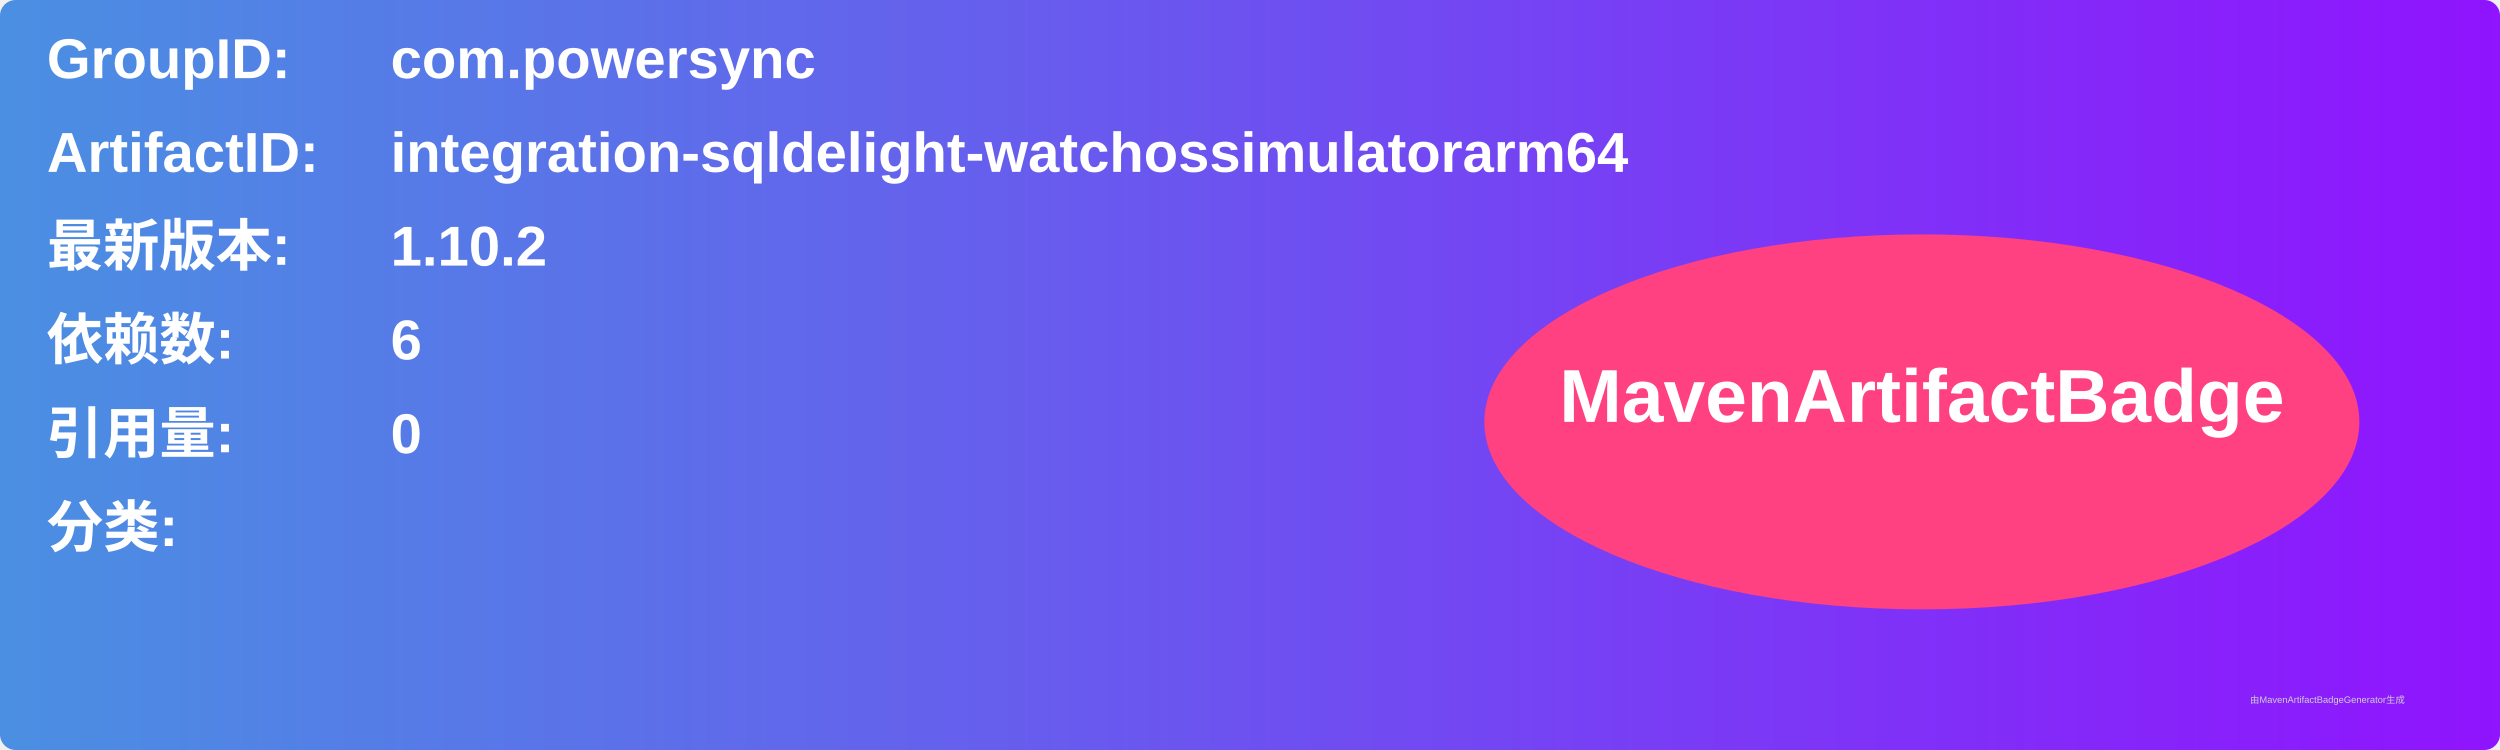
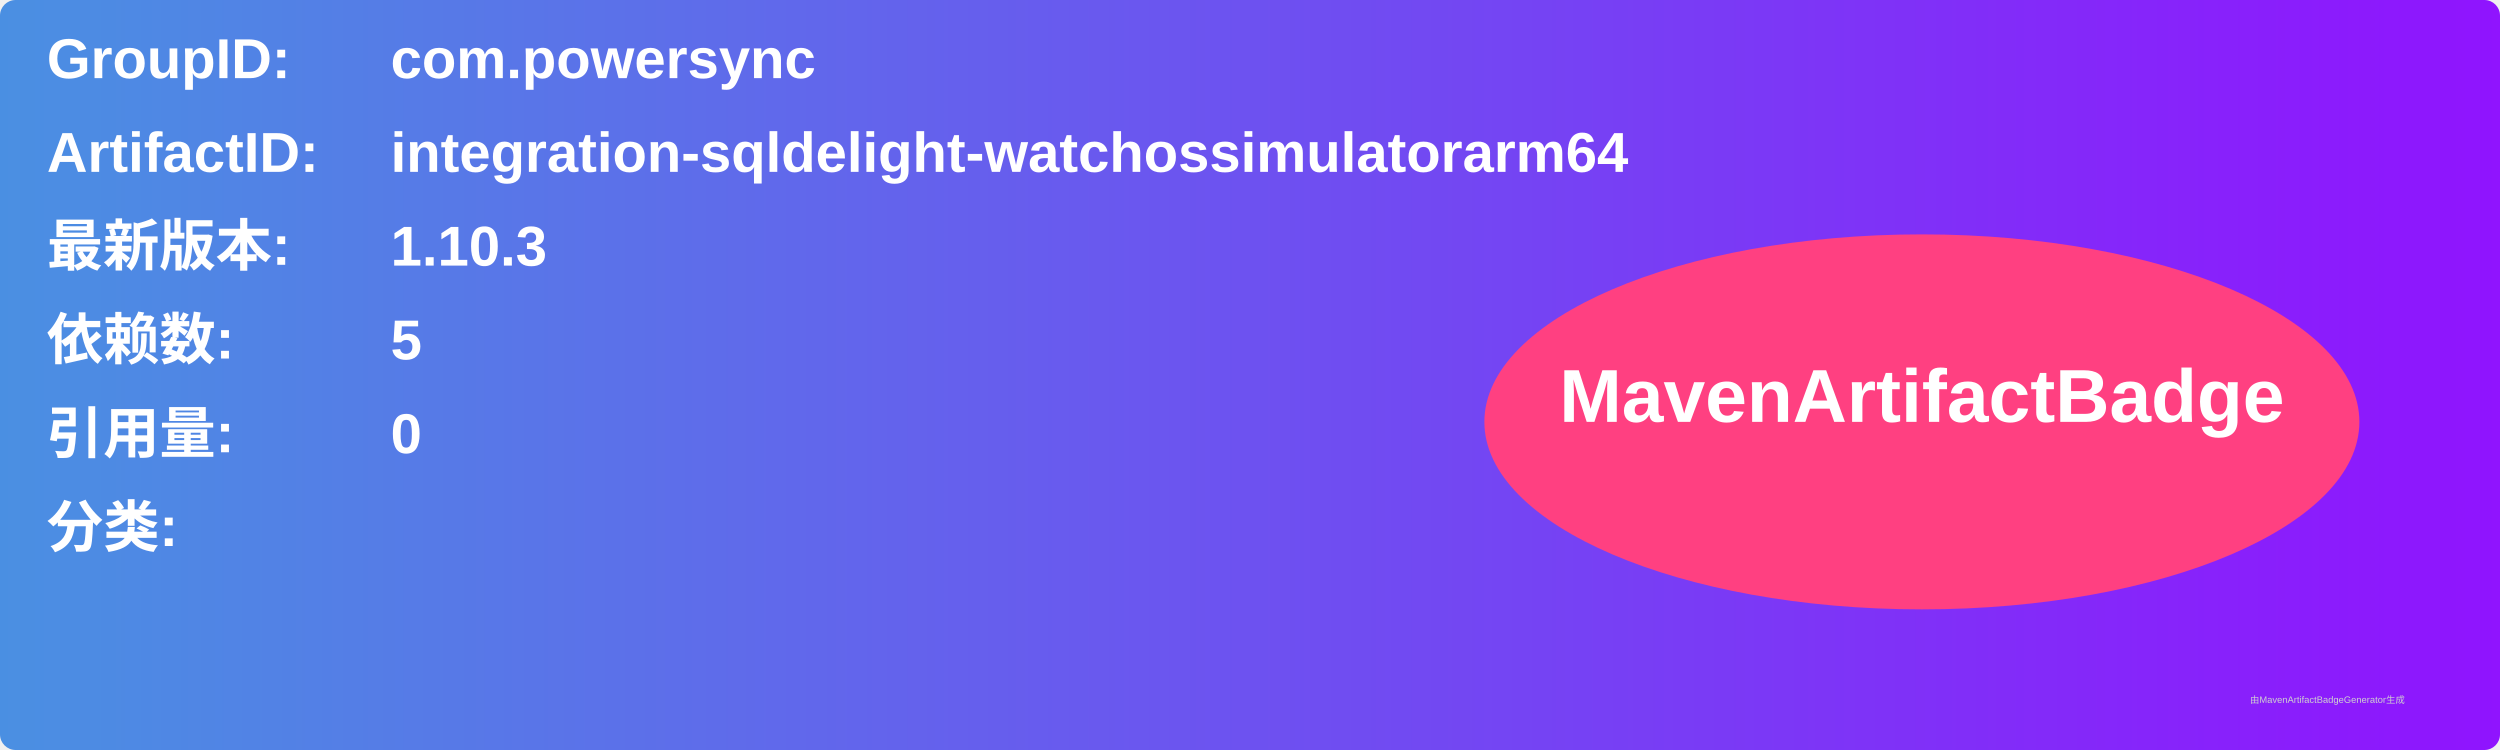
<svg xmlns="http://www.w3.org/2000/svg" width="800" height="240" viewBox="0 0 800 240">
  <linearGradient id="grad" x1="0%" y1="0%" x2="100%" y2="0%">
    <stop offset="0%" stop-color="#4a90e2" />
    <stop offset="100%" stop-color="#9013fe" />
  </linearGradient>
  <rect width="100%" height="100%" rx="5" ry="5" fill="url(#grad)" />
  <g transform="translate(15, 15)">
    <text x="0" y="10" font-family="Arial" font-size="18" fill="white" font-weight="bold" width="260">GroupID:</text>
    <text x="110" y="10" font-family="Arial" font-size="18" fill="white" font-weight="bold" width="460">com.powersync</text>
    <text x="0" y="40" font-family="Arial" font-size="18" fill="white" font-weight="bold" width="260">ArtifactID:</text>
    <text x="110" y="40" font-family="Arial" font-size="18" fill="white" font-weight="bold" width="460">integration-sqldelight-watchossimulatorarm64</text>
    <text x="0" y="70" font-family="Arial" font-size="18" fill="white" font-weight="bold">最新版本:</text>
    <text x="110" y="70" font-family="Arial" font-size="18" fill="white" font-weight="bold">
-       <tspan font-weight="bold">1.10.2</tspan>
+       <tspan font-weight="bold">1.10.3</tspan>
    </text>
    <text x="0" y="100" font-family="Arial" font-size="18" fill="white" font-weight="bold">依赖数: </text>
    <text x="110" y="100" font-family="Arial" font-size="18" fill="white">
-       <tspan font-weight="bold">6</tspan>
+       <tspan font-weight="bold">5</tspan>
    </text>
    <text x="0" y="130" font-family="Arial" font-size="18" fill="white" font-weight="bold">引用量: </text>
    <text x="110" y="130" font-family="Arial" font-size="18" fill="white">
      <tspan font-weight="bold">0</tspan>
    </text>
    <text x="0" y="160" font-family="Arial" font-size="18" fill="white" font-weight="bold">分类:</text>
    <text x="10" y="190" font-family="Arial" font-size="10" fill="white">
      <tspan font-weight="bold" />
    </text>
    <ellipse cx="600" cy="120" rx="140" ry="60" fill="#ff4081" />
    <text x="600" y="120" text-anchor="middle" font-family="Arial" font-size="24" fill="white" font-weight="bold">MavenArtifactBadge</text>
  </g>
  <text x="720" y="225" font-family="Arial" font-size="3" fill="#d0d0d0">由MavenArtifactBadgeGenerator生成</text>
</svg>
